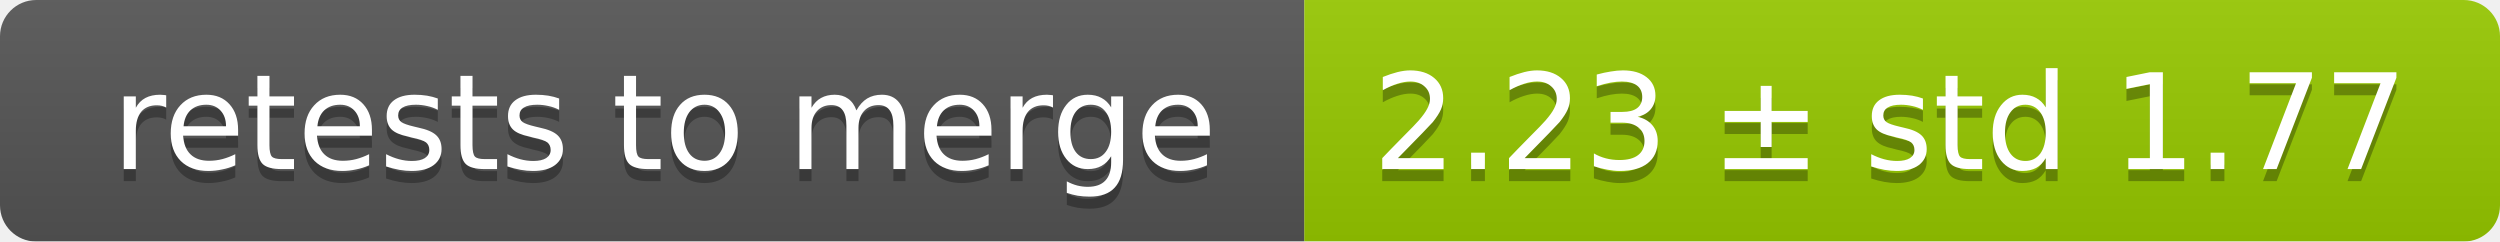
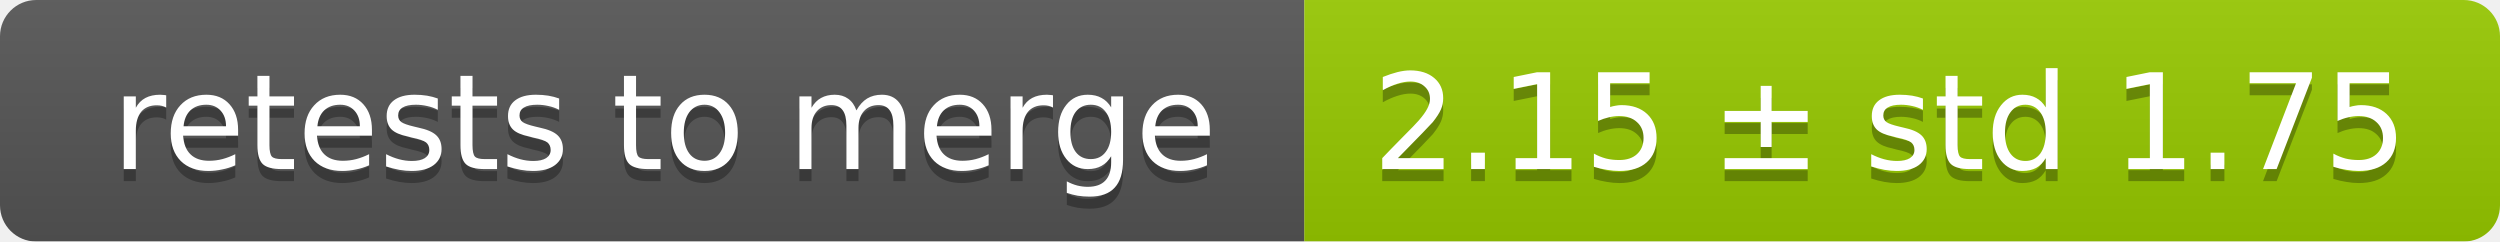
<svg xmlns="http://www.w3.org/2000/svg" width="207" height="20">
  <linearGradient id="smooth" x2="0" y2="100%">
    <stop offset="0" stop-color="#bbb" stop-opacity=".1" />
    <stop offset="1" stop-opacity=".1" />
  </linearGradient>
  <mask id="round">
    <rect width="207" height="20" rx="3" fill="#fff" />
  </mask>
  <g mask="url(#round)">
    <rect width="108" height="20" fill="#555" />
    <rect x="108" width="99" height="20" fill="#97ca00" />
    <rect width="207" height="20" fill="url(#smooth)" />
  </g>
  <g fill="#fff" text-anchor="middle" font-family="DejaVu Sans,Verdana,Geneva,sans-serif" font-size="11">
    <text x="55" y="15" fill="#010101" fill-opacity=".3">retests to merge</text>
    <text x="55" y="14">retests to merge</text>
-     <text x="156.5" y="15" fill="#010101" fill-opacity=".3">2.23 ± std 1.77</text>
-     <text x="156.5" y="14">2.23 ± std 1.77</text>
+     <text x="156.5" y="15" fill="#010101" fill-opacity=".3">2.15 ± std 1.75</text>
+     <text x="156.5" y="14">2.15 ± std 1.75</text>
  </g>
</svg>
